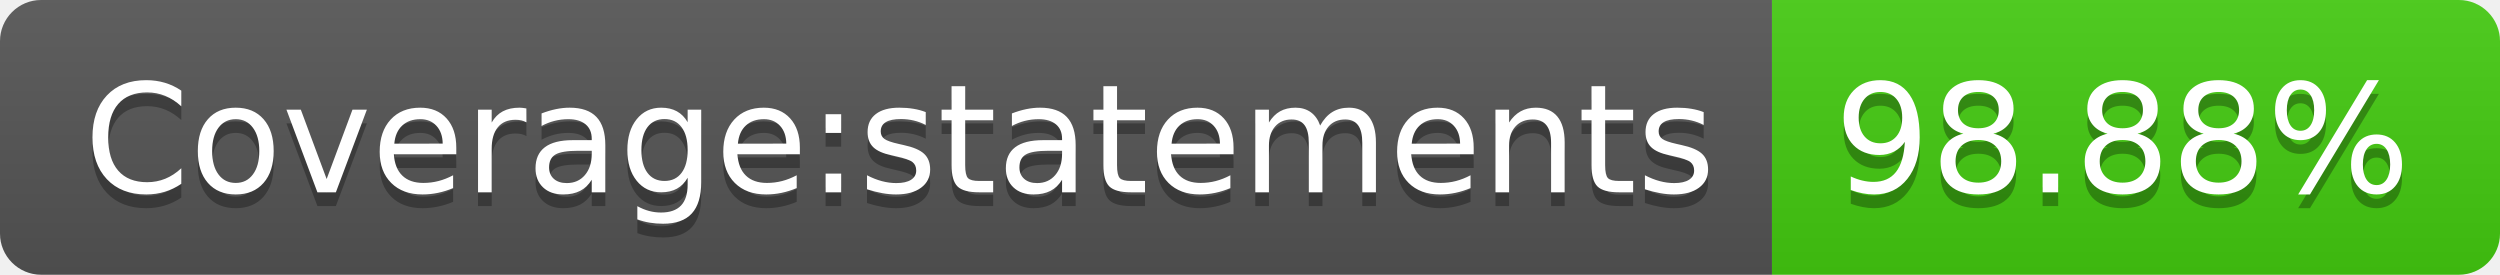
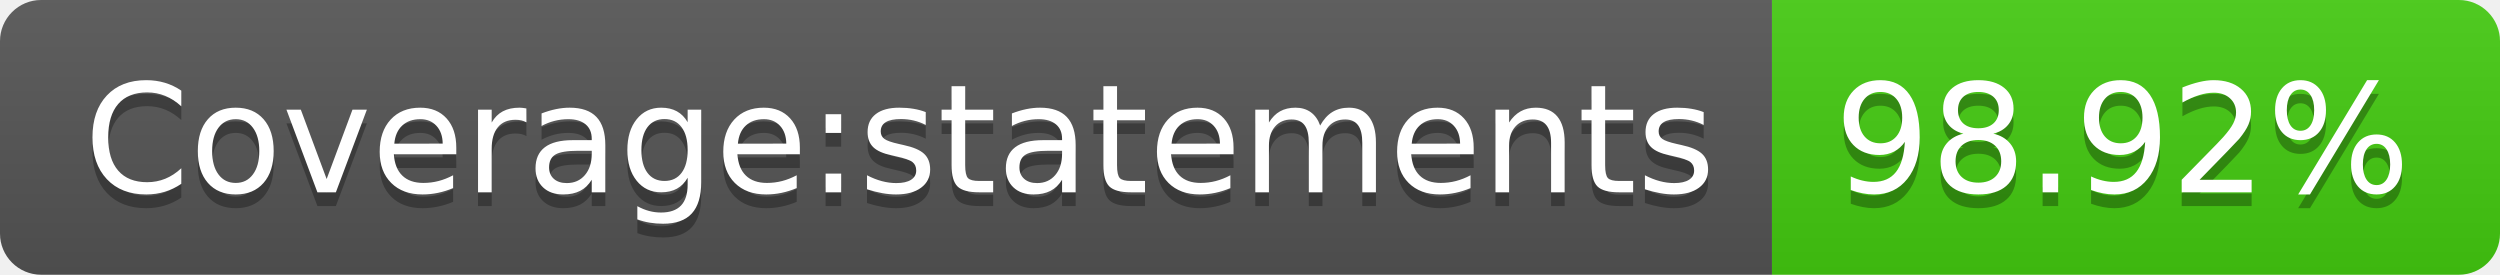
<svg xmlns="http://www.w3.org/2000/svg" width="182" height="20">
  <linearGradient id="b" x2="0" y2="100%">
    <stop offset="0" stop-color="#bbb" stop-opacity=".1" />
    <stop offset="1" stop-opacity=".1" />
  </linearGradient>
  <clipPath id="a">
    <rect width="182" height="20" rx="3" fill="#fff" />
  </clipPath>
  <g clip-path="url(#a)">
    <path fill="#555" d="M0 0h129v20H0z" />
    <path fill="#4c1" d="M129 0h53v20H129z" />
    <path fill="url(#b)" d="M0 0h182v20H0z" />
  </g>
  <g fill="#fff" text-anchor="middle" font-family="DejaVu Sans,Verdana,Geneva,sans-serif" font-size="110">
    <text x="655" y="150" fill="#010101" fill-opacity=".3" transform="scale(.1)" textLength="1190">Coverage:statements</text>
    <text x="655" y="140" transform="scale(.1)" textLength="1190">Coverage:statements</text>
-     <text x="1545" y="150" fill="#010101" fill-opacity=".3" transform="scale(.1)" textLength="430">98.88%</text>
-     <text x="1545" y="140" transform="scale(.1)" textLength="430">98.88%</text>
+     <text x="1545" y="150" fill="#010101" fill-opacity=".3" transform="scale(.1)" textLength="430">98.92%</text>
+     <text x="1545" y="140" transform="scale(.1)" textLength="430">98.92%</text>
  </g>
</svg>
